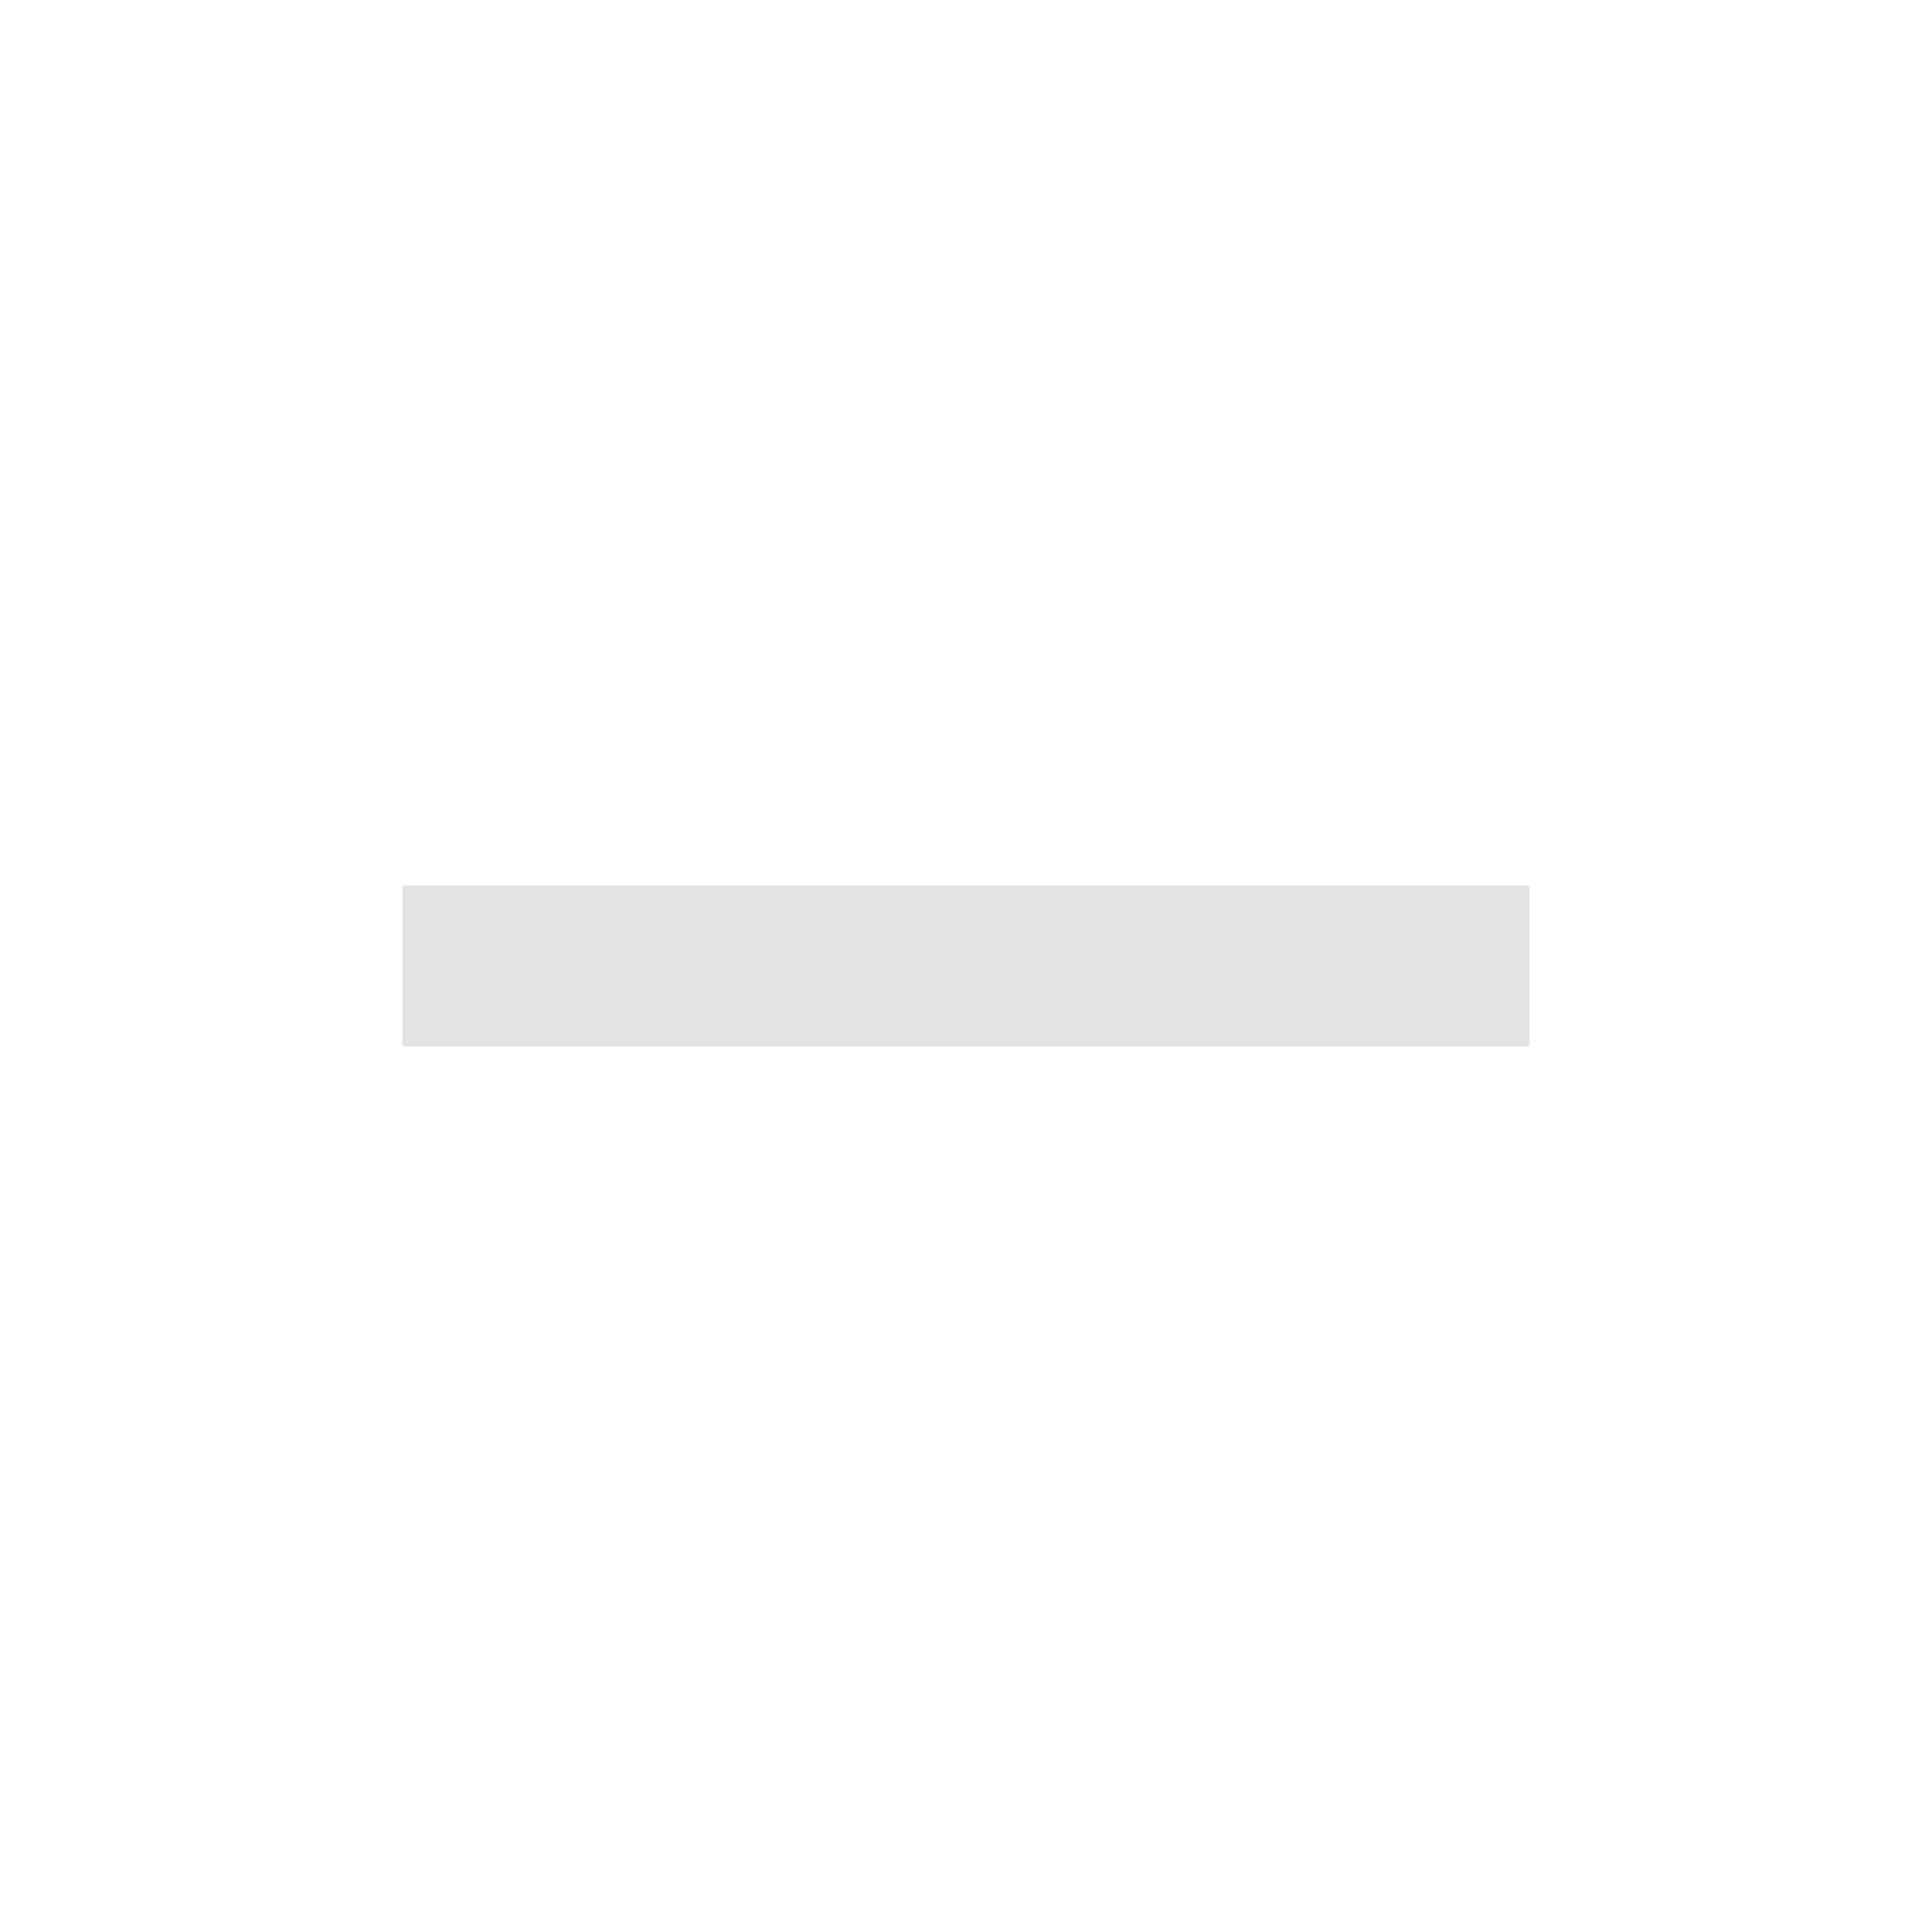
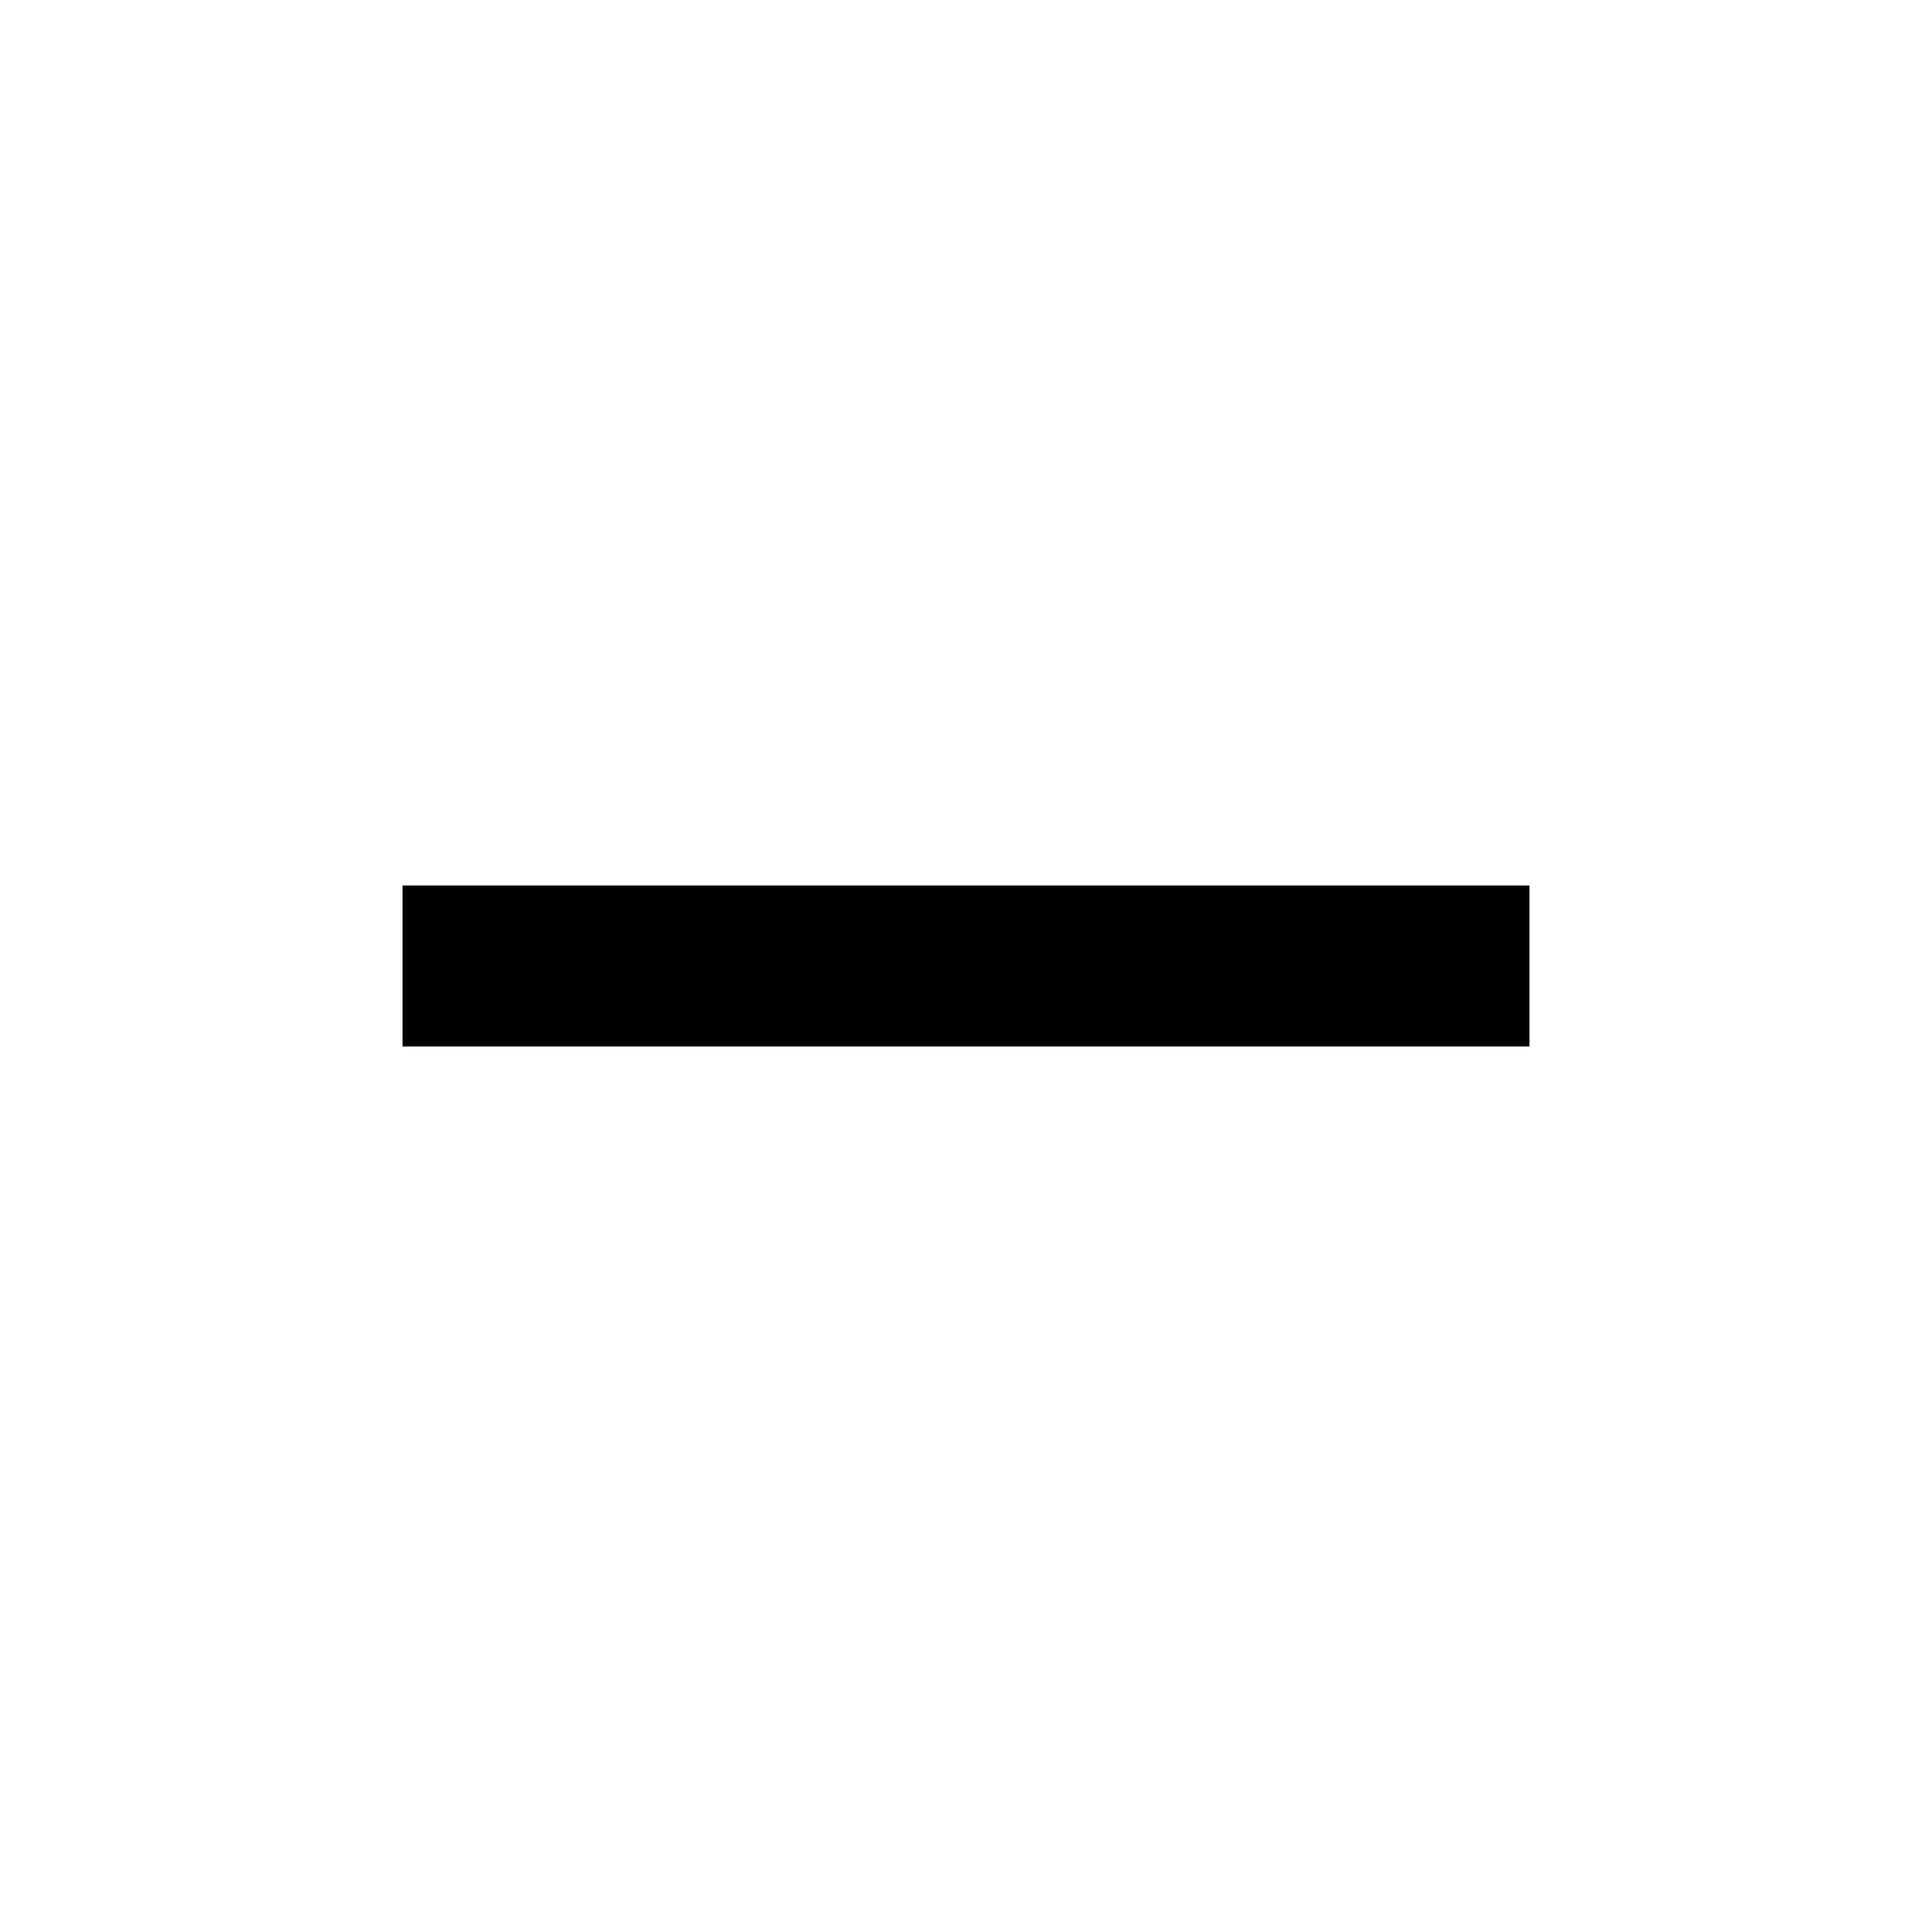
- <svg xmlns="http://www.w3.org/2000/svg" height="24px" viewBox="0 -960 960 960" width="24px" fill="#e3e3e3">
+ <svg xmlns="http://www.w3.org/2000/svg" height="24px" viewBox="0 -960 960 960" width="24px" fill="currentColor">
  <path d="M200-440v-80h560v80H200Z" />
</svg>
